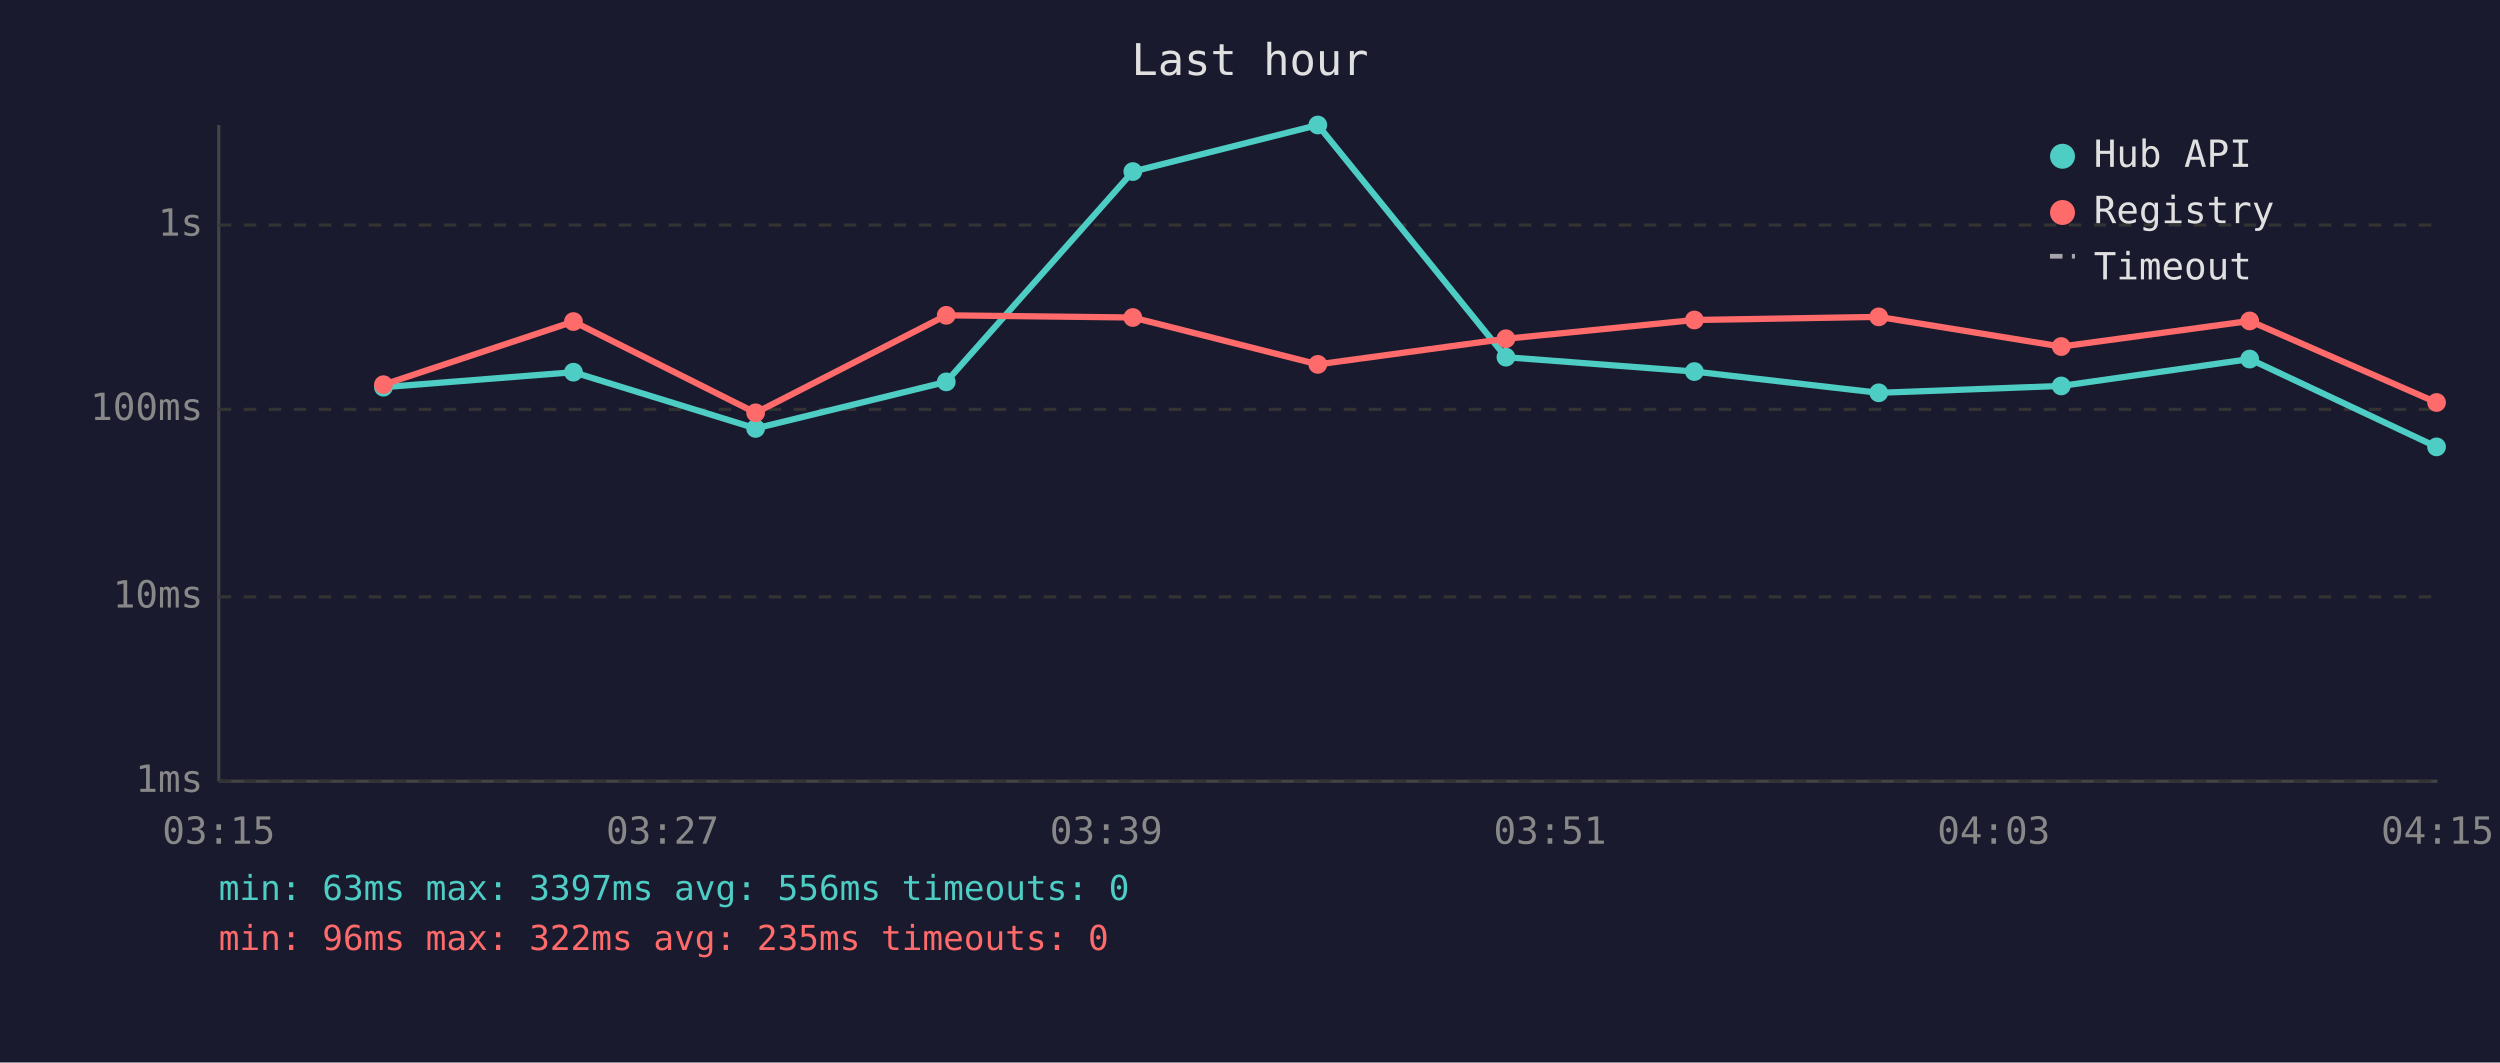
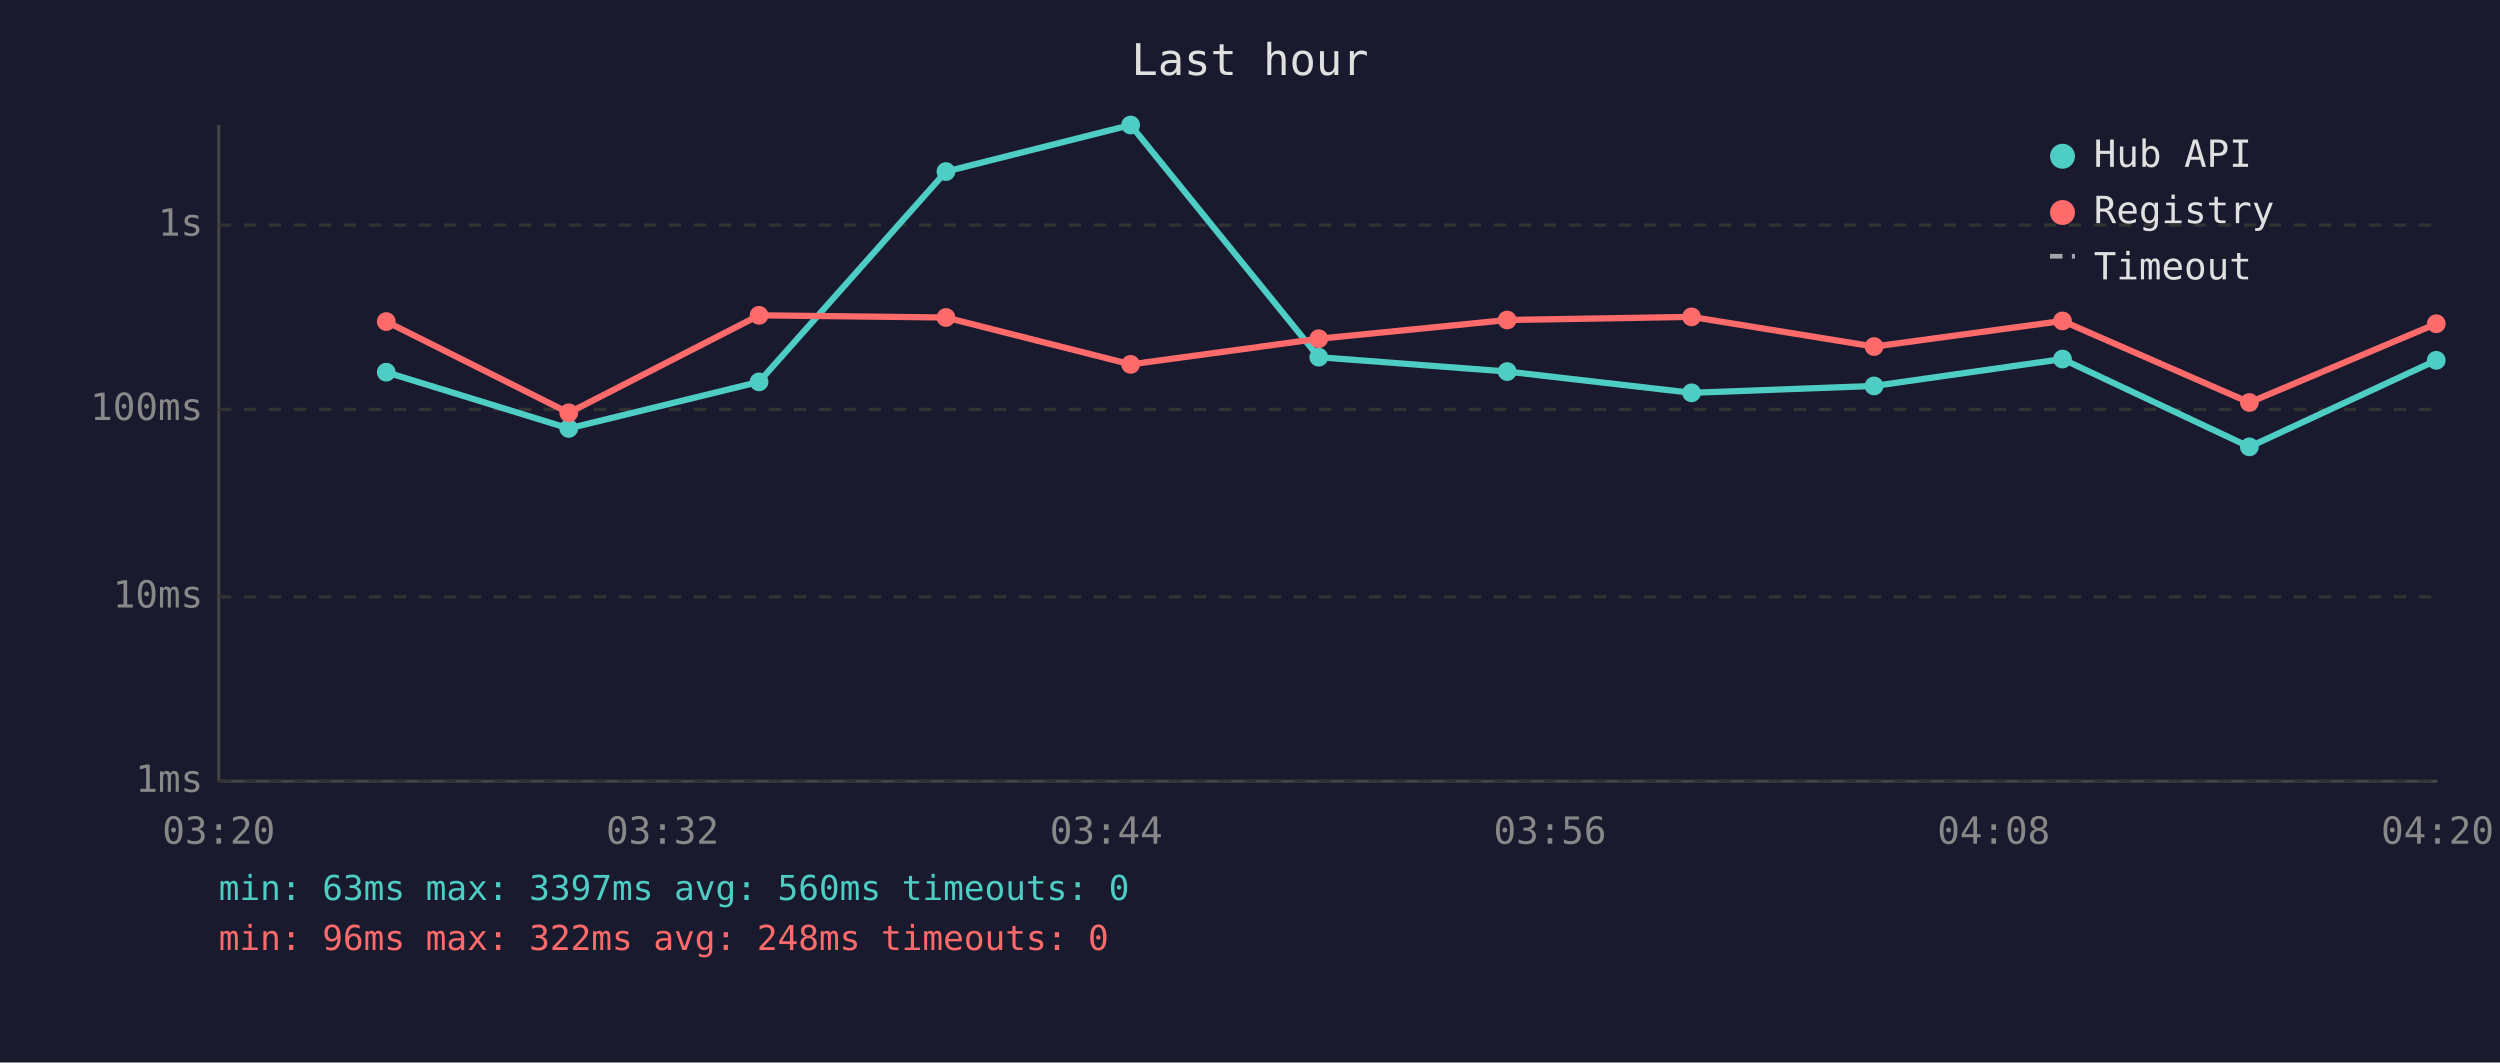
<svg xmlns="http://www.w3.org/2000/svg" viewBox="0 0 800 340" font-family="monospace" font-size="12">
  <rect width="800" height="340" fill="#1a1a2e" />
  <text x="400" y="24" fill="#e0e0e0" font-size="14" text-anchor="middle">Last hour</text>
  <line x1="70" y1="40" x2="70" y2="250" stroke="#444" stroke-width="1" />
  <line x1="70" y1="250" x2="780" y2="250" stroke="#444" stroke-width="1" />
  <line x1="70" y1="250" x2="780" y2="250" stroke="#333" stroke-width="1" stroke-dasharray="4" />
  <text x="65" y="250" fill="#888" text-anchor="end" dominant-baseline="middle">1ms</text>
  <line x1="70" y1="191" x2="780" y2="191" stroke="#333" stroke-width="1" stroke-dasharray="4" />
  <text x="65" y="191" fill="#888" text-anchor="end" dominant-baseline="middle">10ms</text>
  <line x1="70" y1="131" x2="780" y2="131" stroke="#333" stroke-width="1" stroke-dasharray="4" />
  <text x="65" y="131" fill="#888" text-anchor="end" dominant-baseline="middle">100ms</text>
  <line x1="70" y1="72" x2="780" y2="72" stroke="#333" stroke-width="1" stroke-dasharray="4" />
  <text x="65" y="72" fill="#888" text-anchor="end" dominant-baseline="middle">1s</text>
-   <text x="70" y="270" fill="#888" text-anchor="middle">03:15</text>
-   <text x="212" y="270" fill="#888" text-anchor="middle">03:27</text>
-   <text x="354" y="270" fill="#888" text-anchor="middle">03:39</text>
-   <text x="496" y="270" fill="#888" text-anchor="middle">03:51</text>
-   <text x="638" y="270" fill="#888" text-anchor="middle">04:03</text>
-   <text x="780" y="270" fill="#888" text-anchor="middle">04:15</text>
-   <polyline points="122.7,123.9 183.5,119.1 241.8,137.1 302.8,122.2 362.5,54.9 421.7,40.0 481.9,114.3 542.2,118.9 601.2,125.7 659.6,123.5 719.9,114.9 779.7,143.0" fill="none" stroke="#4ecdc4" stroke-width="2" opacity="1" />
-   <circle cx="122.7" cy="123.9" r="3" fill="#4ecdc4" />
-   <circle cx="183.5" cy="119.1" r="3" fill="#4ecdc4" />
-   <circle cx="241.8" cy="137.1" r="3" fill="#4ecdc4" />
-   <circle cx="302.8" cy="122.2" r="3" fill="#4ecdc4" />
-   <circle cx="362.5" cy="54.9" r="3" fill="#4ecdc4" />
-   <circle cx="421.7" cy="40.0" r="3" fill="#4ecdc4" />
-   <circle cx="481.9" cy="114.3" r="3" fill="#4ecdc4" />
-   <circle cx="542.2" cy="118.9" r="3" fill="#4ecdc4" />
-   <circle cx="601.2" cy="125.7" r="3" fill="#4ecdc4" />
-   <circle cx="659.6" cy="123.5" r="3" fill="#4ecdc4" />
-   <circle cx="719.9" cy="114.9" r="3" fill="#4ecdc4" />
-   <circle cx="779.7" cy="143.0" r="3" fill="#4ecdc4" />
-   <polyline points="122.7,123.1 183.5,102.9 241.8,132.1 302.8,100.9 362.5,101.6 421.7,116.6 481.9,108.4 542.2,102.4 601.2,101.4 659.6,110.9 719.9,102.7 779.7,128.8" fill="none" stroke="#ff6b6b" stroke-width="2" opacity="1" />
-   <circle cx="122.7" cy="123.1" r="3" fill="#ff6b6b" />
-   <circle cx="183.5" cy="102.9" r="3" fill="#ff6b6b" />
-   <circle cx="241.8" cy="132.1" r="3" fill="#ff6b6b" />
-   <circle cx="302.8" cy="100.9" r="3" fill="#ff6b6b" />
-   <circle cx="362.5" cy="101.6" r="3" fill="#ff6b6b" />
-   <circle cx="421.7" cy="116.6" r="3" fill="#ff6b6b" />
-   <circle cx="481.9" cy="108.4" r="3" fill="#ff6b6b" />
-   <circle cx="542.2" cy="102.4" r="3" fill="#ff6b6b" />
-   <circle cx="601.2" cy="101.4" r="3" fill="#ff6b6b" />
-   <circle cx="659.6" cy="110.9" r="3" fill="#ff6b6b" />
-   <circle cx="719.9" cy="102.7" r="3" fill="#ff6b6b" />
-   <circle cx="779.7" cy="128.8" r="3" fill="#ff6b6b" />
+   <text x="70" y="270" fill="#888" text-anchor="middle">03:20</text>
+   <text x="212" y="270" fill="#888" text-anchor="middle">03:32</text>
+   <text x="354" y="270" fill="#888" text-anchor="middle">03:44</text>
+   <text x="496" y="270" fill="#888" text-anchor="middle">03:56</text>
+   <text x="638" y="270" fill="#888" text-anchor="middle">04:08</text>
+   <text x="780" y="270" fill="#888" text-anchor="middle">04:20</text>
+   <polyline points="123.6,119.1 182.0,137.1 242.9,122.2 302.7,54.9 361.8,40.0 422.0,114.3 482.3,118.9 541.3,125.7 599.7,123.5 660.0,114.9 719.8,143.0 779.6,115.3" fill="none" stroke="#4ecdc4" stroke-width="2" opacity="1" />
+   <circle cx="123.6" cy="119.1" r="3" fill="#4ecdc4" />
+   <circle cx="182.0" cy="137.1" r="3" fill="#4ecdc4" />
+   <circle cx="242.9" cy="122.2" r="3" fill="#4ecdc4" />
+   <circle cx="302.7" cy="54.9" r="3" fill="#4ecdc4" />
+   <circle cx="361.8" cy="40.0" r="3" fill="#4ecdc4" />
+   <circle cx="422.0" cy="114.3" r="3" fill="#4ecdc4" />
+   <circle cx="482.3" cy="118.9" r="3" fill="#4ecdc4" />
+   <circle cx="541.3" cy="125.7" r="3" fill="#4ecdc4" />
+   <circle cx="599.7" cy="123.5" r="3" fill="#4ecdc4" />
+   <circle cx="660.0" cy="114.9" r="3" fill="#4ecdc4" />
+   <circle cx="719.8" cy="143.0" r="3" fill="#4ecdc4" />
+   <circle cx="779.6" cy="115.3" r="3" fill="#4ecdc4" />
+   <polyline points="123.6,102.9 182.0,132.1 242.9,100.9 302.7,101.6 361.8,116.6 422.0,108.4 482.3,102.4 541.3,101.4 599.7,110.9 660.0,102.7 719.8,128.8 779.6,103.6" fill="none" stroke="#ff6b6b" stroke-width="2" opacity="1" />
+   <circle cx="123.6" cy="102.9" r="3" fill="#ff6b6b" />
+   <circle cx="182.0" cy="132.1" r="3" fill="#ff6b6b" />
+   <circle cx="242.9" cy="100.9" r="3" fill="#ff6b6b" />
+   <circle cx="302.7" cy="101.6" r="3" fill="#ff6b6b" />
+   <circle cx="361.8" cy="116.6" r="3" fill="#ff6b6b" />
+   <circle cx="422.0" cy="108.4" r="3" fill="#ff6b6b" />
+   <circle cx="482.3" cy="102.4" r="3" fill="#ff6b6b" />
+   <circle cx="541.3" cy="101.4" r="3" fill="#ff6b6b" />
+   <circle cx="599.7" cy="110.9" r="3" fill="#ff6b6b" />
+   <circle cx="660.0" cy="102.7" r="3" fill="#ff6b6b" />
+   <circle cx="719.8" cy="128.8" r="3" fill="#ff6b6b" />
+   <circle cx="779.6" cy="103.6" r="3" fill="#ff6b6b" />
  <circle cx="660" cy="50" r="4" fill="#4ecdc4" />
  <text x="670" y="50" fill="#e0e0e0" dominant-baseline="middle">Hub API</text>
  <circle cx="660" cy="68" r="4" fill="#ff6b6b" />
  <text x="670" y="68" fill="#e0e0e0" dominant-baseline="middle">Registry</text>
  <line x1="656" y1="82" x2="664" y2="82" stroke="#e0e0e0" stroke-width="1.5" stroke-dasharray="4,3" opacity="0.7" />
  <text x="670" y="86" fill="#e0e0e0" dominant-baseline="middle">Timeout</text>
-   <text x="70" y="288" fill="#4ecdc4" font-size="11">min: 63ms  max: 3397ms  avg: 556ms  timeouts: 0</text>
-   <text x="70" y="304" fill="#ff6b6b" font-size="11">min: 96ms  max: 322ms  avg: 235ms  timeouts: 0</text>
+   <text x="70" y="288" fill="#4ecdc4" font-size="11">min: 63ms  max: 3397ms  avg: 560ms  timeouts: 0</text>
+   <text x="70" y="304" fill="#ff6b6b" font-size="11">min: 96ms  max: 322ms  avg: 248ms  timeouts: 0</text>
</svg>
